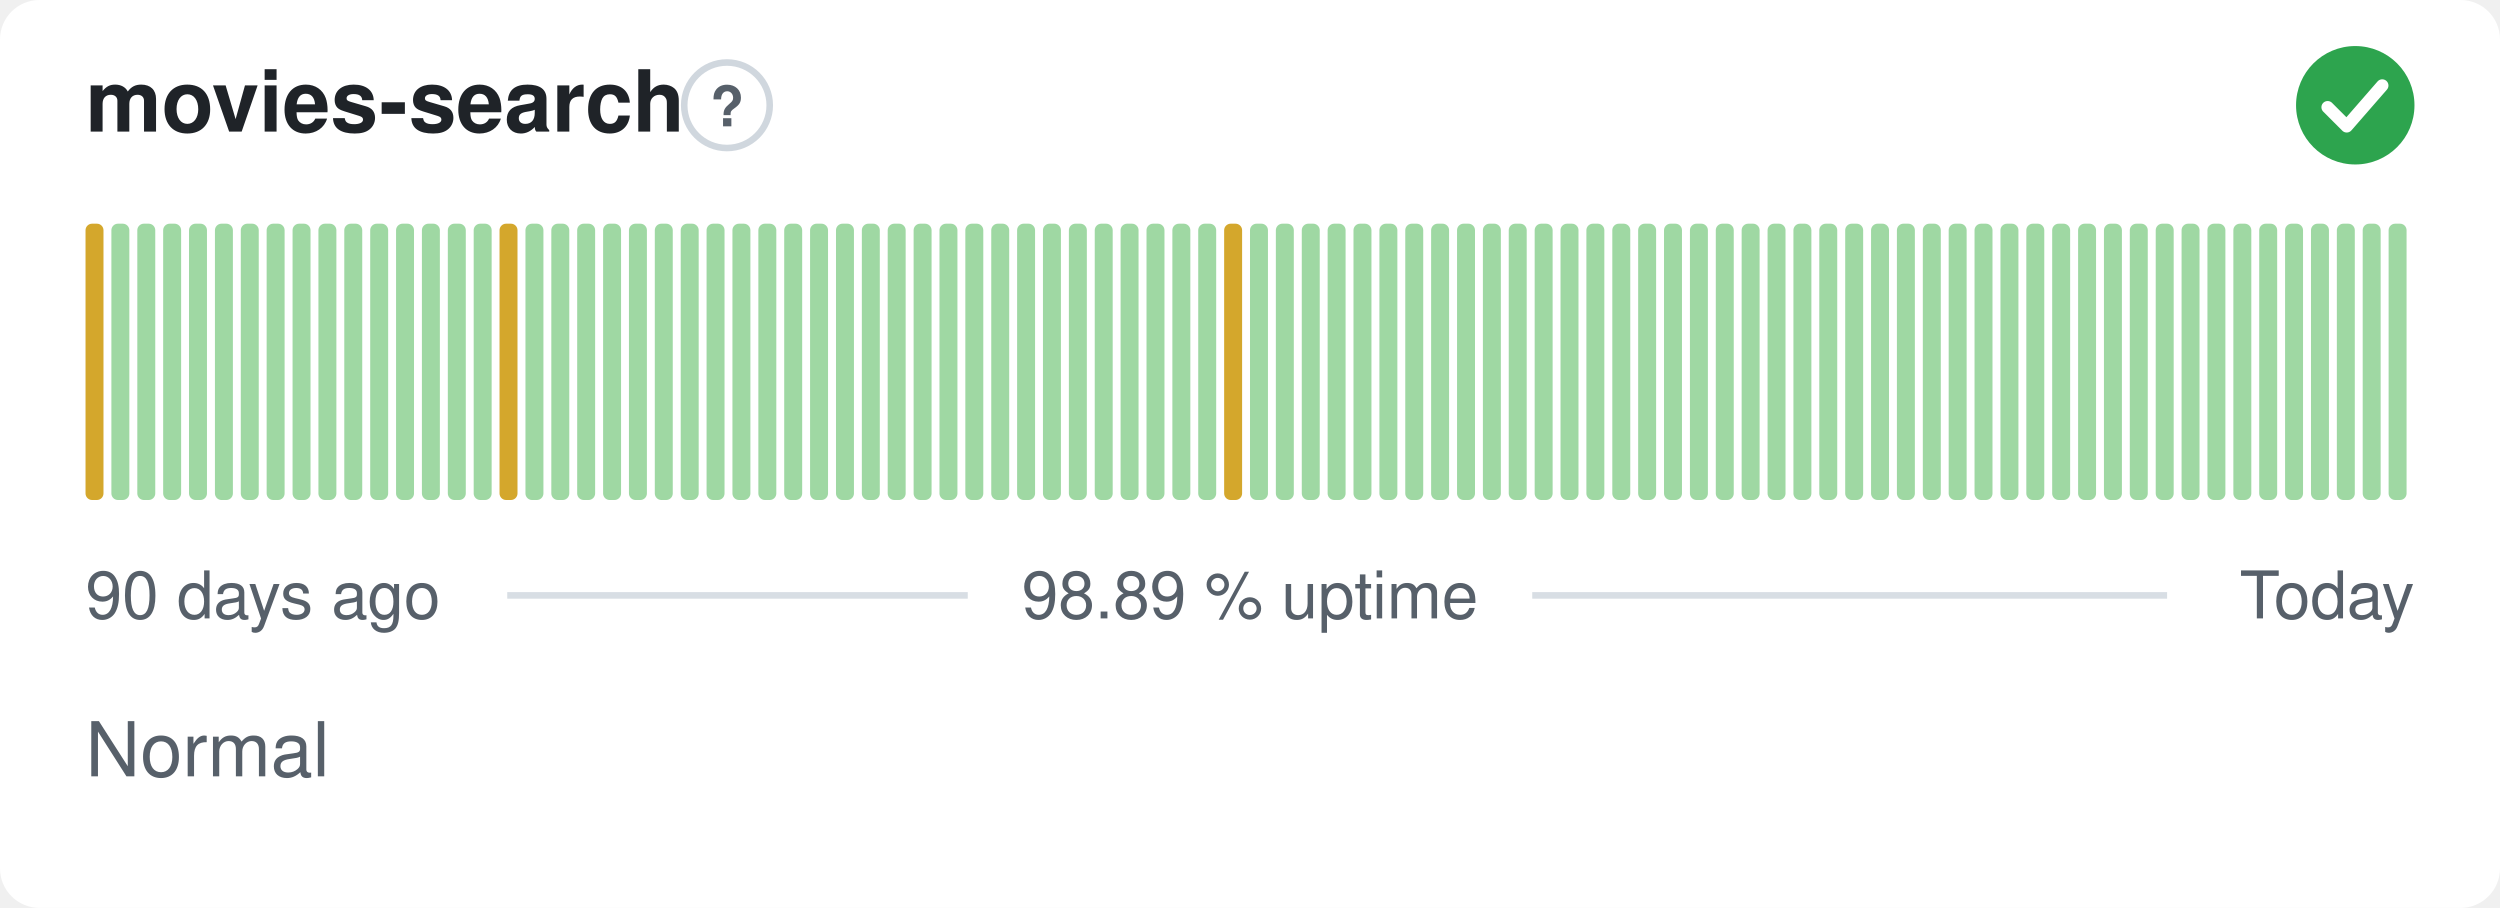
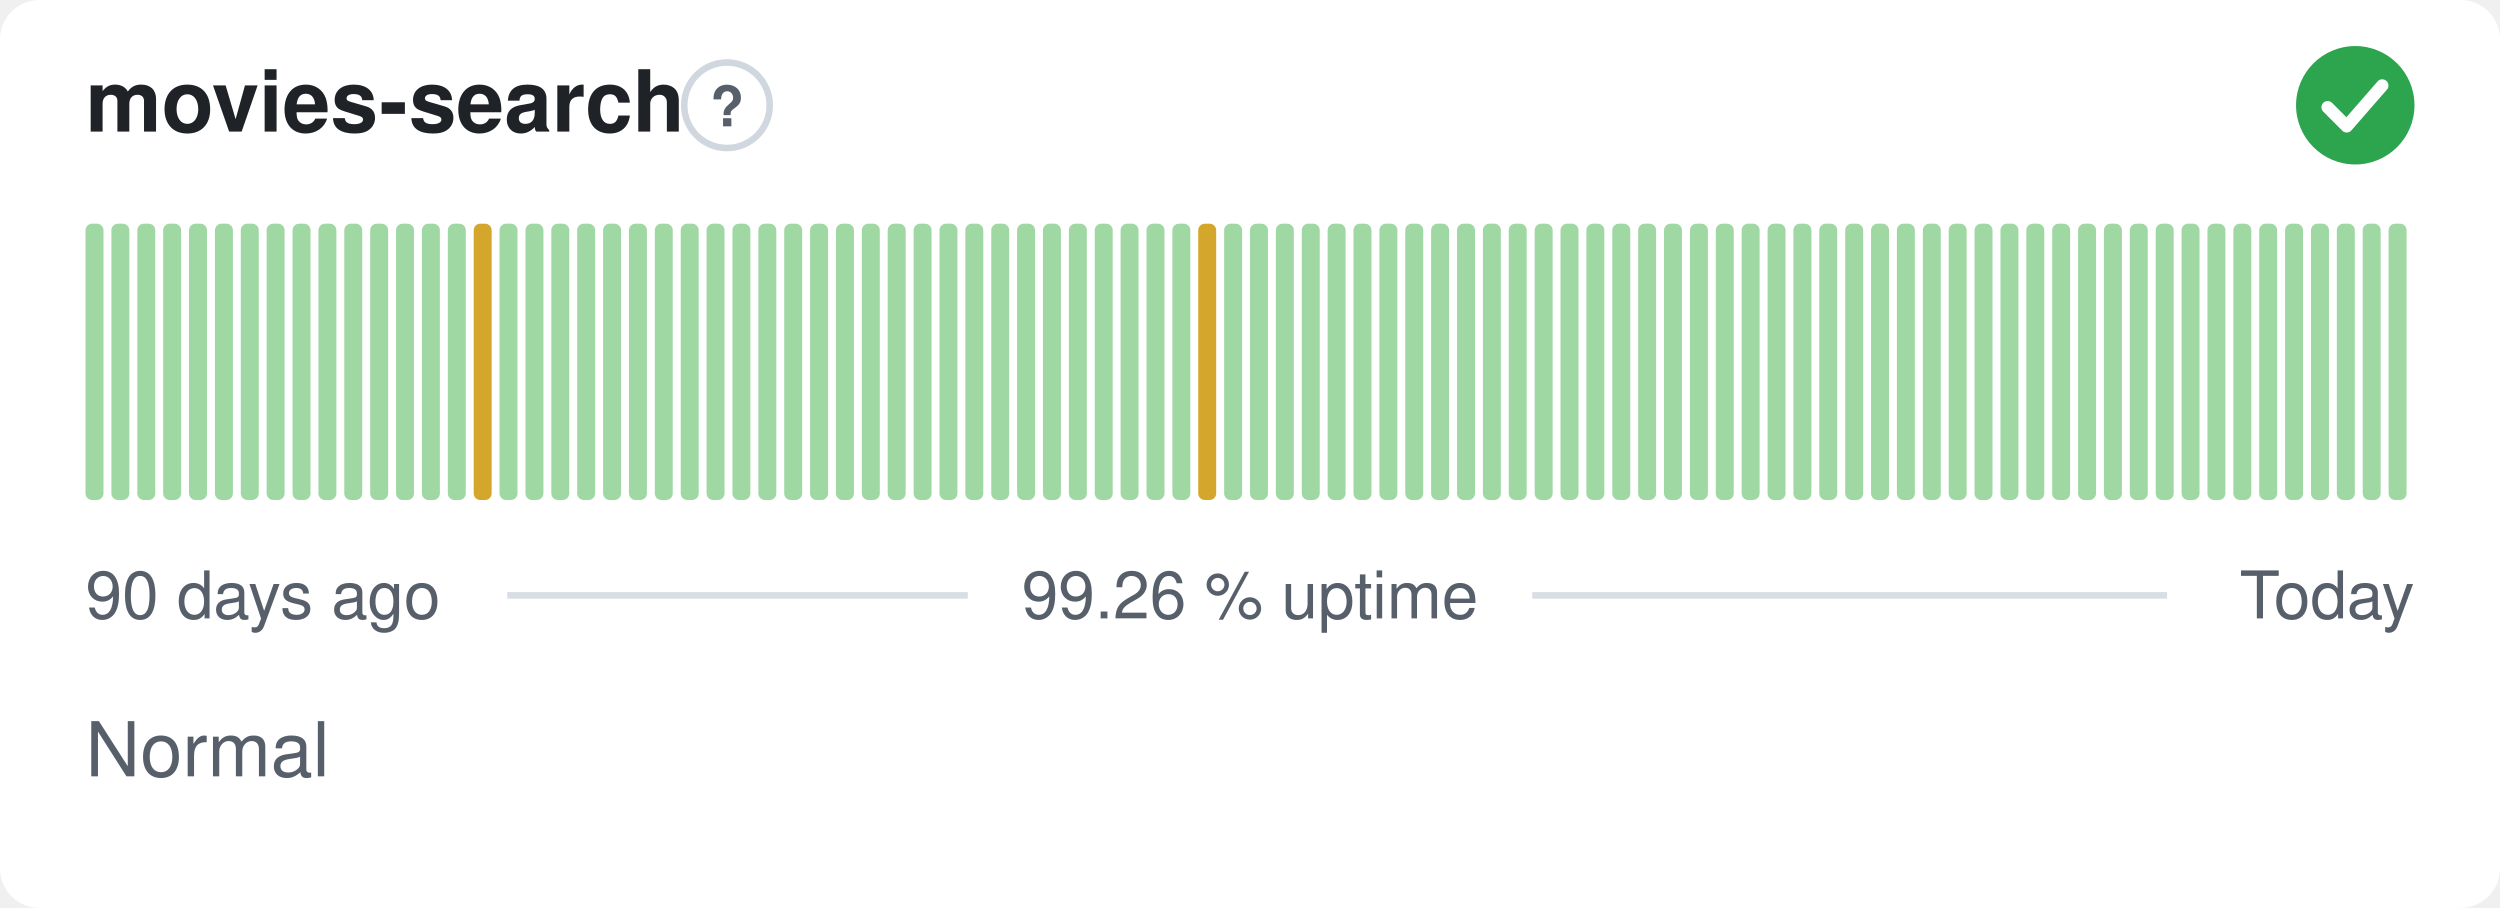
- <svg xmlns="http://www.w3.org/2000/svg" width="380" height="138" viewBox="0 0 380 138" role="img" aria-label="movies-search: Normal, 98.89 % uptime over the last 90 days" font-family="-apple-system,BlinkMacSystemFont,'Segoe UI',Helvetica,Arial,sans-serif">
+ <svg xmlns="http://www.w3.org/2000/svg" width="380" height="138" viewBox="0 0 380 138" role="img" aria-label="movies-search: Normal, 99.26 % uptime over the last 90 days" font-family="-apple-system,BlinkMacSystemFont,'Segoe UI',Helvetica,Arial,sans-serif">
  <style>
    @media (prefers-color-scheme: dark) {
      .bg { fill: #0d1117 }
      .title { fill: #e6edf3 }
      .muted { fill: #8b949e }
      .hint { stroke: #30363d }
      .rule { stroke: #30363d }
      .nodata { fill: #21262d }
    }
  </style>
  <rect class="bg" width="380" height="138" rx="6" fill="#ffffff" />
  <text class="title" x="13" y="20" font-size="13" font-weight="600" fill="#1f2328">movies-search</text>
  <circle class="hint" cx="110.5" cy="16" r="6.5" fill="none" stroke="#d0d7de" stroke-width="1" />
  <text class="muted" x="110.5" y="19.2" text-anchor="middle" font-size="8.5" font-weight="700" fill="#57606a">?</text>
  <circle cx="358" cy="16" r="9" fill="#2da44e" />
  <path d="M353.80 16.30l2.90 2.90 5.40 -6.20" fill="none" stroke="#fff" stroke-width="1.89" stroke-linecap="round" stroke-linejoin="round" />
-   <rect x="13.00" y="34.00" width="2.73" height="42.00" rx="1" fill="#d4a72c" />
+   <rect x="13.00" y="34.00" width="2.73" height="42.00" rx="1" fill="#9fd8a3" />
  <rect x="16.93" y="34.00" width="2.73" height="42.00" rx="1" fill="#9fd8a3" />
  <rect x="20.87" y="34.00" width="2.73" height="42.00" rx="1" fill="#9fd8a3" />
  <rect x="24.80" y="34.00" width="2.73" height="42.00" rx="1" fill="#9fd8a3" />
  <rect x="28.73" y="34.00" width="2.73" height="42.00" rx="1" fill="#9fd8a3" />
  <rect x="32.67" y="34.00" width="2.73" height="42.00" rx="1" fill="#9fd8a3" />
  <rect x="36.60" y="34.00" width="2.73" height="42.00" rx="1" fill="#9fd8a3" />
  <rect x="40.53" y="34.00" width="2.73" height="42.00" rx="1" fill="#9fd8a3" />
  <rect x="44.47" y="34.00" width="2.73" height="42.00" rx="1" fill="#9fd8a3" />
  <rect x="48.40" y="34.00" width="2.73" height="42.00" rx="1" fill="#9fd8a3" />
  <rect x="52.33" y="34.00" width="2.73" height="42.00" rx="1" fill="#9fd8a3" />
  <rect x="56.27" y="34.00" width="2.73" height="42.00" rx="1" fill="#9fd8a3" />
  <rect x="60.20" y="34.00" width="2.73" height="42.00" rx="1" fill="#9fd8a3" />
  <rect x="64.13" y="34.00" width="2.73" height="42.00" rx="1" fill="#9fd8a3" />
  <rect x="68.07" y="34.00" width="2.73" height="42.00" rx="1" fill="#9fd8a3" />
-   <rect x="72.00" y="34.00" width="2.73" height="42.00" rx="1" fill="#9fd8a3" />
-   <rect x="75.93" y="34.00" width="2.73" height="42.00" rx="1" fill="#d4a72c" />
+   <rect x="72.00" y="34.00" width="2.73" height="42.00" rx="1" fill="#d4a72c" />
+   <rect x="75.93" y="34.00" width="2.73" height="42.00" rx="1" fill="#9fd8a3" />
  <rect x="79.87" y="34.00" width="2.73" height="42.00" rx="1" fill="#9fd8a3" />
  <rect x="83.80" y="34.00" width="2.73" height="42.00" rx="1" fill="#9fd8a3" />
  <rect x="87.73" y="34.00" width="2.73" height="42.00" rx="1" fill="#9fd8a3" />
  <rect x="91.67" y="34.00" width="2.73" height="42.00" rx="1" fill="#9fd8a3" />
  <rect x="95.60" y="34.00" width="2.73" height="42.00" rx="1" fill="#9fd8a3" />
  <rect x="99.53" y="34.00" width="2.73" height="42.00" rx="1" fill="#9fd8a3" />
  <rect x="103.47" y="34.00" width="2.73" height="42.00" rx="1" fill="#9fd8a3" />
  <rect x="107.40" y="34.00" width="2.73" height="42.00" rx="1" fill="#9fd8a3" />
  <rect x="111.33" y="34.00" width="2.73" height="42.00" rx="1" fill="#9fd8a3" />
  <rect x="115.27" y="34.00" width="2.73" height="42.00" rx="1" fill="#9fd8a3" />
  <rect x="119.20" y="34.00" width="2.73" height="42.00" rx="1" fill="#9fd8a3" />
  <rect x="123.13" y="34.00" width="2.73" height="42.00" rx="1" fill="#9fd8a3" />
  <rect x="127.07" y="34.00" width="2.73" height="42.00" rx="1" fill="#9fd8a3" />
  <rect x="131.00" y="34.00" width="2.73" height="42.00" rx="1" fill="#9fd8a3" />
  <rect x="134.93" y="34.00" width="2.73" height="42.00" rx="1" fill="#9fd8a3" />
  <rect x="138.87" y="34.00" width="2.73" height="42.00" rx="1" fill="#9fd8a3" />
  <rect x="142.80" y="34.00" width="2.73" height="42.00" rx="1" fill="#9fd8a3" />
  <rect x="146.73" y="34.00" width="2.73" height="42.00" rx="1" fill="#9fd8a3" />
  <rect x="150.67" y="34.00" width="2.73" height="42.00" rx="1" fill="#9fd8a3" />
  <rect x="154.60" y="34.00" width="2.73" height="42.00" rx="1" fill="#9fd8a3" />
  <rect x="158.53" y="34.00" width="2.73" height="42.00" rx="1" fill="#9fd8a3" />
  <rect x="162.47" y="34.00" width="2.73" height="42.00" rx="1" fill="#9fd8a3" />
  <rect x="166.40" y="34.00" width="2.73" height="42.00" rx="1" fill="#9fd8a3" />
  <rect x="170.33" y="34.00" width="2.73" height="42.00" rx="1" fill="#9fd8a3" />
  <rect x="174.27" y="34.00" width="2.73" height="42.00" rx="1" fill="#9fd8a3" />
  <rect x="178.20" y="34.00" width="2.73" height="42.00" rx="1" fill="#9fd8a3" />
-   <rect x="182.13" y="34.00" width="2.73" height="42.00" rx="1" fill="#9fd8a3" />
-   <rect x="186.07" y="34.00" width="2.73" height="42.00" rx="1" fill="#d4a72c" />
+   <rect x="182.13" y="34.00" width="2.73" height="42.00" rx="1" fill="#d4a72c" />
+   <rect x="186.07" y="34.00" width="2.73" height="42.00" rx="1" fill="#9fd8a3" />
  <rect x="190.00" y="34.00" width="2.73" height="42.00" rx="1" fill="#9fd8a3" />
  <rect x="193.93" y="34.00" width="2.73" height="42.00" rx="1" fill="#9fd8a3" />
  <rect x="197.87" y="34.00" width="2.73" height="42.00" rx="1" fill="#9fd8a3" />
  <rect x="201.80" y="34.00" width="2.73" height="42.00" rx="1" fill="#9fd8a3" />
  <rect x="205.73" y="34.00" width="2.73" height="42.00" rx="1" fill="#9fd8a3" />
  <rect x="209.67" y="34.00" width="2.73" height="42.00" rx="1" fill="#9fd8a3" />
  <rect x="213.60" y="34.00" width="2.73" height="42.00" rx="1" fill="#9fd8a3" />
  <rect x="217.53" y="34.00" width="2.73" height="42.00" rx="1" fill="#9fd8a3" />
  <rect x="221.47" y="34.00" width="2.73" height="42.00" rx="1" fill="#9fd8a3" />
  <rect x="225.40" y="34.00" width="2.73" height="42.00" rx="1" fill="#9fd8a3" />
  <rect x="229.33" y="34.00" width="2.73" height="42.00" rx="1" fill="#9fd8a3" />
  <rect x="233.27" y="34.00" width="2.73" height="42.00" rx="1" fill="#9fd8a3" />
  <rect x="237.20" y="34.00" width="2.73" height="42.00" rx="1" fill="#9fd8a3" />
  <rect x="241.13" y="34.00" width="2.73" height="42.00" rx="1" fill="#9fd8a3" />
  <rect x="245.07" y="34.00" width="2.73" height="42.00" rx="1" fill="#9fd8a3" />
  <rect x="249.00" y="34.00" width="2.73" height="42.00" rx="1" fill="#9fd8a3" />
  <rect x="252.93" y="34.00" width="2.73" height="42.00" rx="1" fill="#9fd8a3" />
  <rect x="256.87" y="34.00" width="2.73" height="42.00" rx="1" fill="#9fd8a3" />
  <rect x="260.80" y="34.00" width="2.73" height="42.00" rx="1" fill="#9fd8a3" />
  <rect x="264.73" y="34.00" width="2.73" height="42.00" rx="1" fill="#9fd8a3" />
  <rect x="268.67" y="34.00" width="2.73" height="42.00" rx="1" fill="#9fd8a3" />
  <rect x="272.60" y="34.00" width="2.73" height="42.00" rx="1" fill="#9fd8a3" />
  <rect x="276.53" y="34.00" width="2.73" height="42.00" rx="1" fill="#9fd8a3" />
  <rect x="280.47" y="34.00" width="2.73" height="42.00" rx="1" fill="#9fd8a3" />
  <rect x="284.40" y="34.00" width="2.73" height="42.00" rx="1" fill="#9fd8a3" />
  <rect x="288.33" y="34.00" width="2.73" height="42.00" rx="1" fill="#9fd8a3" />
  <rect x="292.27" y="34.00" width="2.73" height="42.00" rx="1" fill="#9fd8a3" />
  <rect x="296.20" y="34.00" width="2.73" height="42.00" rx="1" fill="#9fd8a3" />
  <rect x="300.13" y="34.00" width="2.73" height="42.00" rx="1" fill="#9fd8a3" />
  <rect x="304.07" y="34.00" width="2.73" height="42.00" rx="1" fill="#9fd8a3" />
  <rect x="308.00" y="34.00" width="2.73" height="42.00" rx="1" fill="#9fd8a3" />
  <rect x="311.93" y="34.00" width="2.73" height="42.00" rx="1" fill="#9fd8a3" />
  <rect x="315.87" y="34.00" width="2.73" height="42.00" rx="1" fill="#9fd8a3" />
  <rect x="319.80" y="34.00" width="2.73" height="42.00" rx="1" fill="#9fd8a3" />
  <rect x="323.73" y="34.00" width="2.73" height="42.00" rx="1" fill="#9fd8a3" />
  <rect x="327.67" y="34.00" width="2.73" height="42.00" rx="1" fill="#9fd8a3" />
  <rect x="331.60" y="34.00" width="2.73" height="42.00" rx="1" fill="#9fd8a3" />
  <rect x="335.53" y="34.00" width="2.73" height="42.00" rx="1" fill="#9fd8a3" />
  <rect x="339.47" y="34.00" width="2.73" height="42.00" rx="1" fill="#9fd8a3" />
  <rect x="343.40" y="34.00" width="2.73" height="42.00" rx="1" fill="#9fd8a3" />
  <rect x="347.33" y="34.00" width="2.73" height="42.00" rx="1" fill="#9fd8a3" />
  <rect x="351.27" y="34.00" width="2.73" height="42.00" rx="1" fill="#9fd8a3" />
  <rect x="355.20" y="34.00" width="2.73" height="42.00" rx="1" fill="#9fd8a3" />
  <rect x="359.13" y="34.00" width="2.73" height="42.00" rx="1" fill="#9fd8a3" />
  <rect x="363.07" y="34.00" width="2.73" height="42.00" rx="1" fill="#9fd8a3" />
  <text class="muted" x="13" y="94" font-size="10" fill="#57606a">90 days ago</text>
-   <text class="muted" x="190" y="94" text-anchor="middle" font-size="10" fill="#57606a">98.89 % uptime</text>
+   <text class="muted" x="190" y="94" text-anchor="middle" font-size="10" fill="#57606a">99.26 % uptime</text>
  <text class="muted" x="367" y="94" text-anchor="end" font-size="10" fill="#57606a">Today</text>
  <line class="rule" x1="77.1" y1="90.5" x2="147.1" y2="90.5" stroke="#d8dee4" stroke-width="1" />
  <line class="rule" x1="232.9" y1="90.5" x2="329.4" y2="90.5" stroke="#d8dee4" stroke-width="1" />
  <text class="muted" x="13" y="118" font-size="11.5" fill="#57606a">Normal</text>
</svg>
